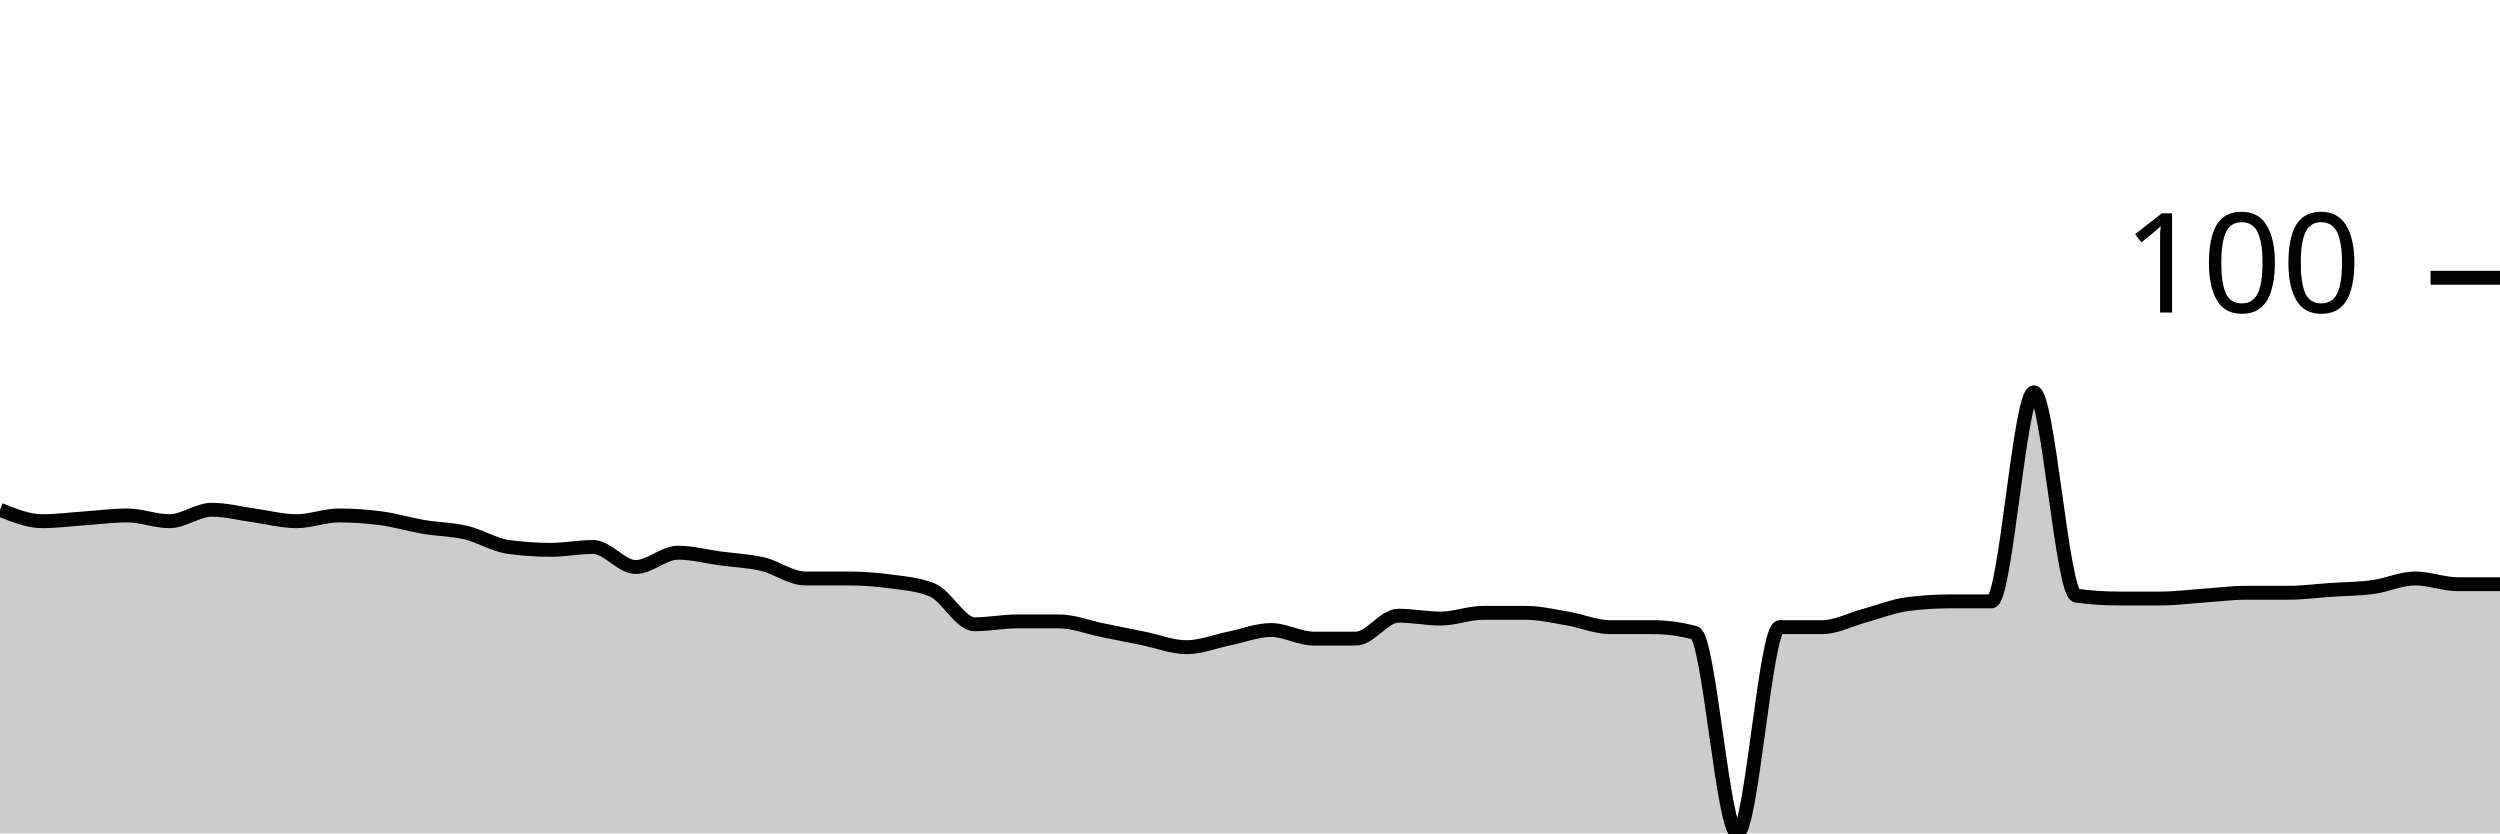
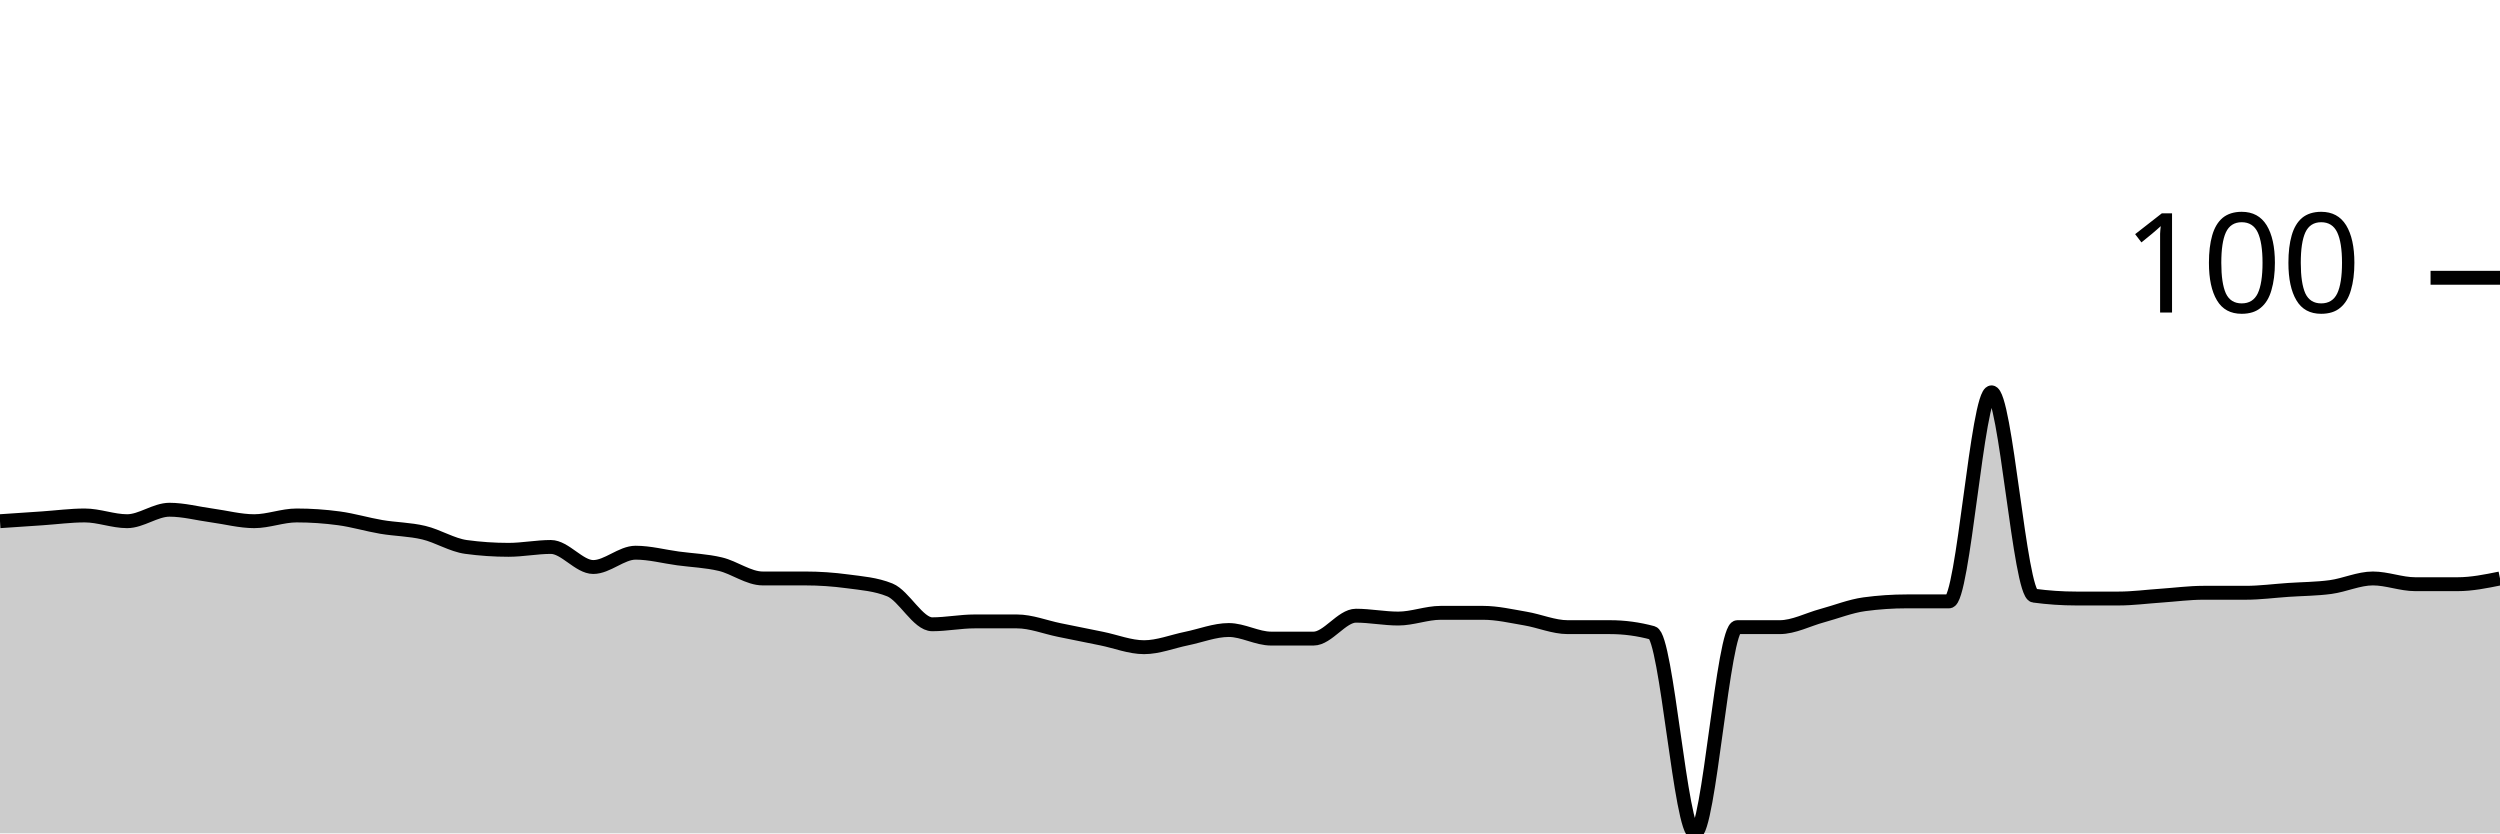
<svg xmlns="http://www.w3.org/2000/svg" viewBox="0 0 180 60">
  <g transform="translate(0,20)">
-     <path class="area" fill="rgba(0, 0, 0, 0.2)" d="M0,16.701C1.017,17.113,2.034,17.526,3.051,17.526C4.068,17.526,5.085,17.388,6.102,17.32C7.119,17.251,8.136,17.113,9.153,17.113C10.169,17.113,11.186,17.526,12.203,17.526C13.22,17.526,14.237,16.701,15.254,16.701C16.271,16.701,17.288,16.976,18.305,17.113C19.322,17.251,20.339,17.526,21.356,17.526C22.373,17.526,23.39,17.113,24.407,17.113C25.424,17.113,26.441,17.182,27.458,17.32C28.475,17.457,29.492,17.766,30.508,17.938C31.525,18.11,32.542,18.11,33.559,18.351C34.576,18.591,35.593,19.244,36.61,19.381C37.627,19.519,38.644,19.588,39.661,19.588C40.678,19.588,41.695,19.381,42.712,19.381C43.729,19.381,44.746,20.825,45.763,20.825C46.78,20.825,47.797,19.794,48.814,19.794C49.831,19.794,50.847,20.069,51.864,20.206C52.881,20.344,53.898,20.378,54.915,20.619C55.932,20.859,56.949,21.649,57.966,21.649C58.983,21.649,60,21.649,61.017,21.649C62.034,21.649,63.051,21.718,64.068,21.856C65.085,21.993,66.102,22.062,67.119,22.474C68.136,22.887,69.153,24.948,70.169,24.948C71.186,24.948,72.203,24.742,73.22,24.742C74.237,24.742,75.254,24.742,76.271,24.742C77.288,24.742,78.305,25.155,79.322,25.361C80.339,25.567,81.356,25.773,82.373,25.979C83.39,26.186,84.407,26.598,85.424,26.598C86.441,26.598,87.458,26.186,88.475,25.979C89.492,25.773,90.508,25.361,91.525,25.361C92.542,25.361,93.559,25.979,94.576,25.979C95.593,25.979,96.61,25.979,97.627,25.979C98.644,25.979,99.661,24.33,100.678,24.33C101.695,24.33,102.712,24.536,103.729,24.536C104.746,24.536,105.763,24.124,106.78,24.124C107.797,24.124,108.814,24.124,109.831,24.124C110.847,24.124,111.864,24.364,112.881,24.536C113.898,24.708,114.915,25.155,115.932,25.155C116.949,25.155,117.966,25.155,118.983,25.155C120,25.155,121.017,25.292,122.034,25.567C123.051,25.842,124.068,40,125.085,40C126.102,40,127.119,25.155,128.136,25.155C129.153,25.155,130.169,25.155,131.186,25.155C132.203,25.155,133.22,24.605,134.237,24.33C135.254,24.055,136.271,23.643,137.288,23.505C138.305,23.368,139.322,23.299,140.339,23.299C141.356,23.299,142.373,23.299,143.39,23.299C144.407,23.299,145.424,8.247,146.441,8.247C147.458,8.247,148.475,22.749,149.492,22.887C150.508,23.024,151.525,23.093,152.542,23.093C153.559,23.093,154.576,23.093,155.593,23.093C156.61,23.093,157.627,22.955,158.644,22.887C159.661,22.818,160.678,22.68,161.695,22.68C162.712,22.68,163.729,22.68,164.746,22.68C165.763,22.68,166.78,22.543,167.797,22.474C168.814,22.405,169.831,22.405,170.847,22.268C171.864,22.131,172.881,21.649,173.898,21.649C174.915,21.649,175.932,22.062,176.949,22.062C177.966,22.062,178.983,22.062,180,22.062L180,40C178.983,40,177.966,40,176.949,40C175.932,40,174.915,40,173.898,40C172.881,40,171.864,40,170.847,40C169.831,40,168.814,40,167.797,40C166.78,40,165.763,40,164.746,40C163.729,40,162.712,40,161.695,40C160.678,40,159.661,40,158.644,40C157.627,40,156.61,40,155.593,40C154.576,40,153.559,40,152.542,40C151.525,40,150.508,40,149.492,40C148.475,40,147.458,40,146.441,40C145.424,40,144.407,40,143.39,40C142.373,40,141.356,40,140.339,40C139.322,40,138.305,40,137.288,40C136.271,40,135.254,40,134.237,40C133.22,40,132.203,40,131.186,40C130.169,40,129.153,40,128.136,40C127.119,40,126.102,40,125.085,40C124.068,40,123.051,40,122.034,40C121.017,40,120,40,118.983,40C117.966,40,116.949,40,115.932,40C114.915,40,113.898,40,112.881,40C111.864,40,110.847,40,109.831,40C108.814,40,107.797,40,106.78,40C105.763,40,104.746,40,103.729,40C102.712,40,101.695,40,100.678,40C99.661,40,98.644,40,97.627,40C96.61,40,95.593,40,94.576,40C93.559,40,92.542,40,91.525,40C90.508,40,89.492,40,88.475,40C87.458,40,86.441,40,85.424,40C84.407,40,83.39,40,82.373,40C81.356,40,80.339,40,79.322,40C78.305,40,77.288,40,76.271,40C75.254,40,74.237,40,73.22,40C72.203,40,71.186,40,70.169,40C69.153,40,68.136,40,67.119,40C66.102,40,65.085,40,64.068,40C63.051,40,62.034,40,61.017,40C60,40,58.983,40,57.966,40C56.949,40,55.932,40,54.915,40C53.898,40,52.881,40,51.864,40C50.847,40,49.831,40,48.814,40C47.797,40,46.78,40,45.763,40C44.746,40,43.729,40,42.712,40C41.695,40,40.678,40,39.661,40C38.644,40,37.627,40,36.61,40C35.593,40,34.576,40,33.559,40C32.542,40,31.525,40,30.508,40C29.492,40,28.475,40,27.458,40C26.441,40,25.424,40,24.407,40C23.39,40,22.373,40,21.356,40C20.339,40,19.322,40,18.305,40C17.288,40,16.271,40,15.254,40C14.237,40,13.22,40,12.203,40C11.186,40,10.169,40,9.153,40C8.136,40,7.119,40,6.102,40C5.085,40,4.068,40,3.051,40C2.034,40,1.017,40,0,40Z" />
-     <path class="line" stroke="black" fill="none" d="M0,16.701C1.017,17.113,2.034,17.526,3.051,17.526C4.068,17.526,5.085,17.388,6.102,17.32C7.119,17.251,8.136,17.113,9.153,17.113C10.169,17.113,11.186,17.526,12.203,17.526C13.22,17.526,14.237,16.701,15.254,16.701C16.271,16.701,17.288,16.976,18.305,17.113C19.322,17.251,20.339,17.526,21.356,17.526C22.373,17.526,23.39,17.113,24.407,17.113C25.424,17.113,26.441,17.182,27.458,17.32C28.475,17.457,29.492,17.766,30.508,17.938C31.525,18.11,32.542,18.11,33.559,18.351C34.576,18.591,35.593,19.244,36.61,19.381C37.627,19.519,38.644,19.588,39.661,19.588C40.678,19.588,41.695,19.381,42.712,19.381C43.729,19.381,44.746,20.825,45.763,20.825C46.78,20.825,47.797,19.794,48.814,19.794C49.831,19.794,50.847,20.069,51.864,20.206C52.881,20.344,53.898,20.378,54.915,20.619C55.932,20.859,56.949,21.649,57.966,21.649C58.983,21.649,60,21.649,61.017,21.649C62.034,21.649,63.051,21.718,64.068,21.856C65.085,21.993,66.102,22.062,67.119,22.474C68.136,22.887,69.153,24.948,70.169,24.948C71.186,24.948,72.203,24.742,73.22,24.742C74.237,24.742,75.254,24.742,76.271,24.742C77.288,24.742,78.305,25.155,79.322,25.361C80.339,25.567,81.356,25.773,82.373,25.979C83.39,26.186,84.407,26.598,85.424,26.598C86.441,26.598,87.458,26.186,88.475,25.979C89.492,25.773,90.508,25.361,91.525,25.361C92.542,25.361,93.559,25.979,94.576,25.979C95.593,25.979,96.61,25.979,97.627,25.979C98.644,25.979,99.661,24.33,100.678,24.33C101.695,24.33,102.712,24.536,103.729,24.536C104.746,24.536,105.763,24.124,106.78,24.124C107.797,24.124,108.814,24.124,109.831,24.124C110.847,24.124,111.864,24.364,112.881,24.536C113.898,24.708,114.915,25.155,115.932,25.155C116.949,25.155,117.966,25.155,118.983,25.155C120,25.155,121.017,25.292,122.034,25.567C123.051,25.842,124.068,40,125.085,40C126.102,40,127.119,25.155,128.136,25.155C129.153,25.155,130.169,25.155,131.186,25.155C132.203,25.155,133.22,24.605,134.237,24.33C135.254,24.055,136.271,23.643,137.288,23.505C138.305,23.368,139.322,23.299,140.339,23.299C141.356,23.299,142.373,23.299,143.39,23.299C144.407,23.299,145.424,8.247,146.441,8.247C147.458,8.247,148.475,22.749,149.492,22.887C150.508,23.024,151.525,23.093,152.542,23.093C153.559,23.093,154.576,23.093,155.593,23.093C156.61,23.093,157.627,22.955,158.644,22.887C159.661,22.818,160.678,22.68,161.695,22.68C162.712,22.68,163.729,22.68,164.746,22.68C165.763,22.68,166.78,22.543,167.797,22.474C168.814,22.405,169.831,22.405,170.847,22.268C171.864,22.131,172.881,21.649,173.898,21.649C174.915,21.649,175.932,22.062,176.949,22.062C177.966,22.062,178.983,22.062,180,22.062" />
+     <path class="area" fill="rgba(0, 0, 0, 0.2)" d="M0,17.526C1.017,17.457,2.034,17.388,3.051,17.32C4.068,17.251,5.085,17.113,6.102,17.113C7.119,17.113,8.136,17.526,9.153,17.526C10.169,17.526,11.186,16.701,12.203,16.701C13.22,16.701,14.237,16.976,15.254,17.113C16.271,17.251,17.288,17.526,18.305,17.526C19.322,17.526,20.339,17.113,21.356,17.113C22.373,17.113,23.39,17.182,24.407,17.32C25.424,17.457,26.441,17.766,27.458,17.938C28.475,18.11,29.492,18.11,30.508,18.351C31.525,18.591,32.542,19.244,33.559,19.381C34.576,19.519,35.593,19.588,36.61,19.588C37.627,19.588,38.644,19.381,39.661,19.381C40.678,19.381,41.695,20.825,42.712,20.825C43.729,20.825,44.746,19.794,45.763,19.794C46.78,19.794,47.797,20.069,48.814,20.206C49.831,20.344,50.847,20.378,51.864,20.619C52.881,20.859,53.898,21.649,54.915,21.649C55.932,21.649,56.949,21.649,57.966,21.649C58.983,21.649,60,21.718,61.017,21.856C62.034,21.993,63.051,22.062,64.068,22.474C65.085,22.887,66.102,24.948,67.119,24.948C68.136,24.948,69.153,24.742,70.169,24.742C71.186,24.742,72.203,24.742,73.22,24.742C74.237,24.742,75.254,25.155,76.271,25.361C77.288,25.567,78.305,25.773,79.322,25.979C80.339,26.186,81.356,26.598,82.373,26.598C83.39,26.598,84.407,26.186,85.424,25.979C86.441,25.773,87.458,25.361,88.475,25.361C89.492,25.361,90.508,25.979,91.525,25.979C92.542,25.979,93.559,25.979,94.576,25.979C95.593,25.979,96.61,24.33,97.627,24.33C98.644,24.33,99.661,24.536,100.678,24.536C101.695,24.536,102.712,24.124,103.729,24.124C104.746,24.124,105.763,24.124,106.78,24.124C107.797,24.124,108.814,24.364,109.831,24.536C110.847,24.708,111.864,25.155,112.881,25.155C113.898,25.155,114.915,25.155,115.932,25.155C116.949,25.155,117.966,25.292,118.983,25.567C120,25.842,121.017,40,122.034,40C123.051,40,124.068,25.155,125.085,25.155C126.102,25.155,127.119,25.155,128.136,25.155C129.153,25.155,130.169,24.605,131.186,24.33C132.203,24.055,133.22,23.643,134.237,23.505C135.254,23.368,136.271,23.299,137.288,23.299C138.305,23.299,139.322,23.299,140.339,23.299C141.356,23.299,142.373,8.247,143.39,8.247C144.407,8.247,145.424,22.749,146.441,22.887C147.458,23.024,148.475,23.093,149.492,23.093C150.508,23.093,151.525,23.093,152.542,23.093C153.559,23.093,154.576,22.955,155.593,22.887C156.61,22.818,157.627,22.68,158.644,22.68C159.661,22.68,160.678,22.68,161.695,22.68C162.712,22.68,163.729,22.543,164.746,22.474C165.763,22.405,166.78,22.405,167.797,22.268C168.814,22.131,169.831,21.649,170.847,21.649C171.864,21.649,172.881,22.062,173.898,22.062C174.915,22.062,175.932,22.062,176.949,22.062C177.966,22.062,178.983,21.856,180,21.649L180,40C178.983,40,177.966,40,176.949,40C175.932,40,174.915,40,173.898,40C172.881,40,171.864,40,170.847,40C169.831,40,168.814,40,167.797,40C166.78,40,165.763,40,164.746,40C163.729,40,162.712,40,161.695,40C160.678,40,159.661,40,158.644,40C157.627,40,156.61,40,155.593,40C154.576,40,153.559,40,152.542,40C151.525,40,150.508,40,149.492,40C148.475,40,147.458,40,146.441,40C145.424,40,144.407,40,143.39,40C142.373,40,141.356,40,140.339,40C139.322,40,138.305,40,137.288,40C136.271,40,135.254,40,134.237,40C133.22,40,132.203,40,131.186,40C130.169,40,129.153,40,128.136,40C127.119,40,126.102,40,125.085,40C124.068,40,123.051,40,122.034,40C121.017,40,120,40,118.983,40C117.966,40,116.949,40,115.932,40C114.915,40,113.898,40,112.881,40C111.864,40,110.847,40,109.831,40C108.814,40,107.797,40,106.78,40C105.763,40,104.746,40,103.729,40C102.712,40,101.695,40,100.678,40C99.661,40,98.644,40,97.627,40C96.61,40,95.593,40,94.576,40C93.559,40,92.542,40,91.525,40C90.508,40,89.492,40,88.475,40C87.458,40,86.441,40,85.424,40C84.407,40,83.39,40,82.373,40C81.356,40,80.339,40,79.322,40C78.305,40,77.288,40,76.271,40C75.254,40,74.237,40,73.22,40C72.203,40,71.186,40,70.169,40C69.153,40,68.136,40,67.119,40C66.102,40,65.085,40,64.068,40C63.051,40,62.034,40,61.017,40C60,40,58.983,40,57.966,40C56.949,40,55.932,40,54.915,40C53.898,40,52.881,40,51.864,40C50.847,40,49.831,40,48.814,40C47.797,40,46.78,40,45.763,40C44.746,40,43.729,40,42.712,40C41.695,40,40.678,40,39.661,40C38.644,40,37.627,40,36.61,40C35.593,40,34.576,40,33.559,40C32.542,40,31.525,40,30.508,40C29.492,40,28.475,40,27.458,40C26.441,40,25.424,40,24.407,40C23.39,40,22.373,40,21.356,40C20.339,40,19.322,40,18.305,40C17.288,40,16.271,40,15.254,40C14.237,40,13.22,40,12.203,40C11.186,40,10.169,40,9.153,40C8.136,40,7.119,40,6.102,40C5.085,40,4.068,40,3.051,40C2.034,40,1.017,40,0,40Z" />
+     <path class="line" stroke="black" fill="none" d="M0,17.526C1.017,17.457,2.034,17.388,3.051,17.32C4.068,17.251,5.085,17.113,6.102,17.113C7.119,17.113,8.136,17.526,9.153,17.526C10.169,17.526,11.186,16.701,12.203,16.701C13.22,16.701,14.237,16.976,15.254,17.113C16.271,17.251,17.288,17.526,18.305,17.526C19.322,17.526,20.339,17.113,21.356,17.113C22.373,17.113,23.39,17.182,24.407,17.32C25.424,17.457,26.441,17.766,27.458,17.938C28.475,18.11,29.492,18.11,30.508,18.351C31.525,18.591,32.542,19.244,33.559,19.381C34.576,19.519,35.593,19.588,36.61,19.588C37.627,19.588,38.644,19.381,39.661,19.381C40.678,19.381,41.695,20.825,42.712,20.825C43.729,20.825,44.746,19.794,45.763,19.794C46.78,19.794,47.797,20.069,48.814,20.206C49.831,20.344,50.847,20.378,51.864,20.619C52.881,20.859,53.898,21.649,54.915,21.649C55.932,21.649,56.949,21.649,57.966,21.649C58.983,21.649,60,21.718,61.017,21.856C62.034,21.993,63.051,22.062,64.068,22.474C65.085,22.887,66.102,24.948,67.119,24.948C68.136,24.948,69.153,24.742,70.169,24.742C71.186,24.742,72.203,24.742,73.22,24.742C74.237,24.742,75.254,25.155,76.271,25.361C77.288,25.567,78.305,25.773,79.322,25.979C80.339,26.186,81.356,26.598,82.373,26.598C83.39,26.598,84.407,26.186,85.424,25.979C86.441,25.773,87.458,25.361,88.475,25.361C89.492,25.361,90.508,25.979,91.525,25.979C92.542,25.979,93.559,25.979,94.576,25.979C95.593,25.979,96.61,24.33,97.627,24.33C98.644,24.33,99.661,24.536,100.678,24.536C101.695,24.536,102.712,24.124,103.729,24.124C104.746,24.124,105.763,24.124,106.78,24.124C107.797,24.124,108.814,24.364,109.831,24.536C110.847,24.708,111.864,25.155,112.881,25.155C113.898,25.155,114.915,25.155,115.932,25.155C116.949,25.155,117.966,25.292,118.983,25.567C120,25.842,121.017,40,122.034,40C123.051,40,124.068,25.155,125.085,25.155C126.102,25.155,127.119,25.155,128.136,25.155C129.153,25.155,130.169,24.605,131.186,24.33C132.203,24.055,133.22,23.643,134.237,23.505C135.254,23.368,136.271,23.299,137.288,23.299C138.305,23.299,139.322,23.299,140.339,23.299C141.356,23.299,142.373,8.247,143.39,8.247C144.407,8.247,145.424,22.749,146.441,22.887C147.458,23.024,148.475,23.093,149.492,23.093C150.508,23.093,151.525,23.093,152.542,23.093C153.559,23.093,154.576,22.955,155.593,22.887C156.61,22.818,157.627,22.68,158.644,22.68C159.661,22.68,160.678,22.68,161.695,22.68C162.712,22.68,163.729,22.543,164.746,22.474C165.763,22.405,166.78,22.405,167.797,22.268C168.814,22.131,169.831,21.649,170.847,21.649C171.864,21.649,172.881,22.062,173.898,22.062C174.915,22.062,175.932,22.062,176.949,22.062C177.966,22.062,178.983,21.856,180,21.649" />
    <path class="axis-ceiling" stroke-width="1" stroke="black" fill="none" d="M175,0L180,0" />
    <text class="axis-ceiling-label" font-family="sans-serif" text-anchor="end" font-size="10px" x="170" y="2.5">100</text>
  </g>
</svg>
